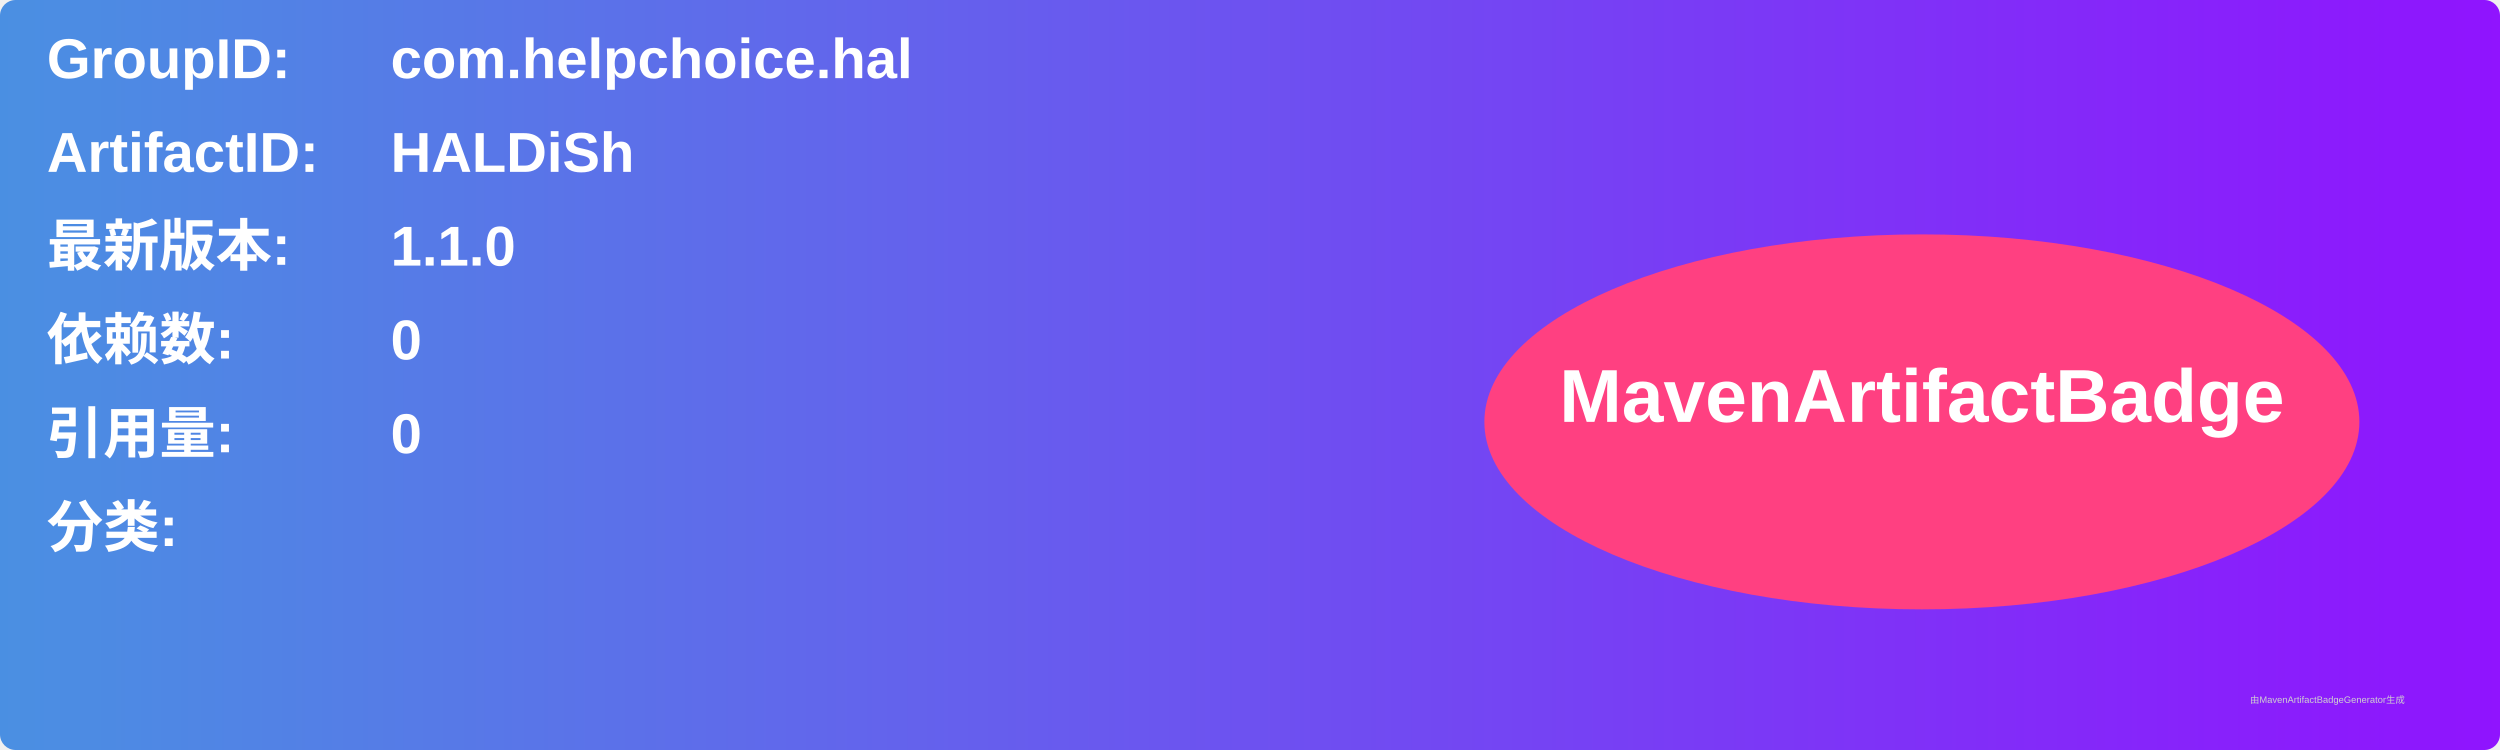
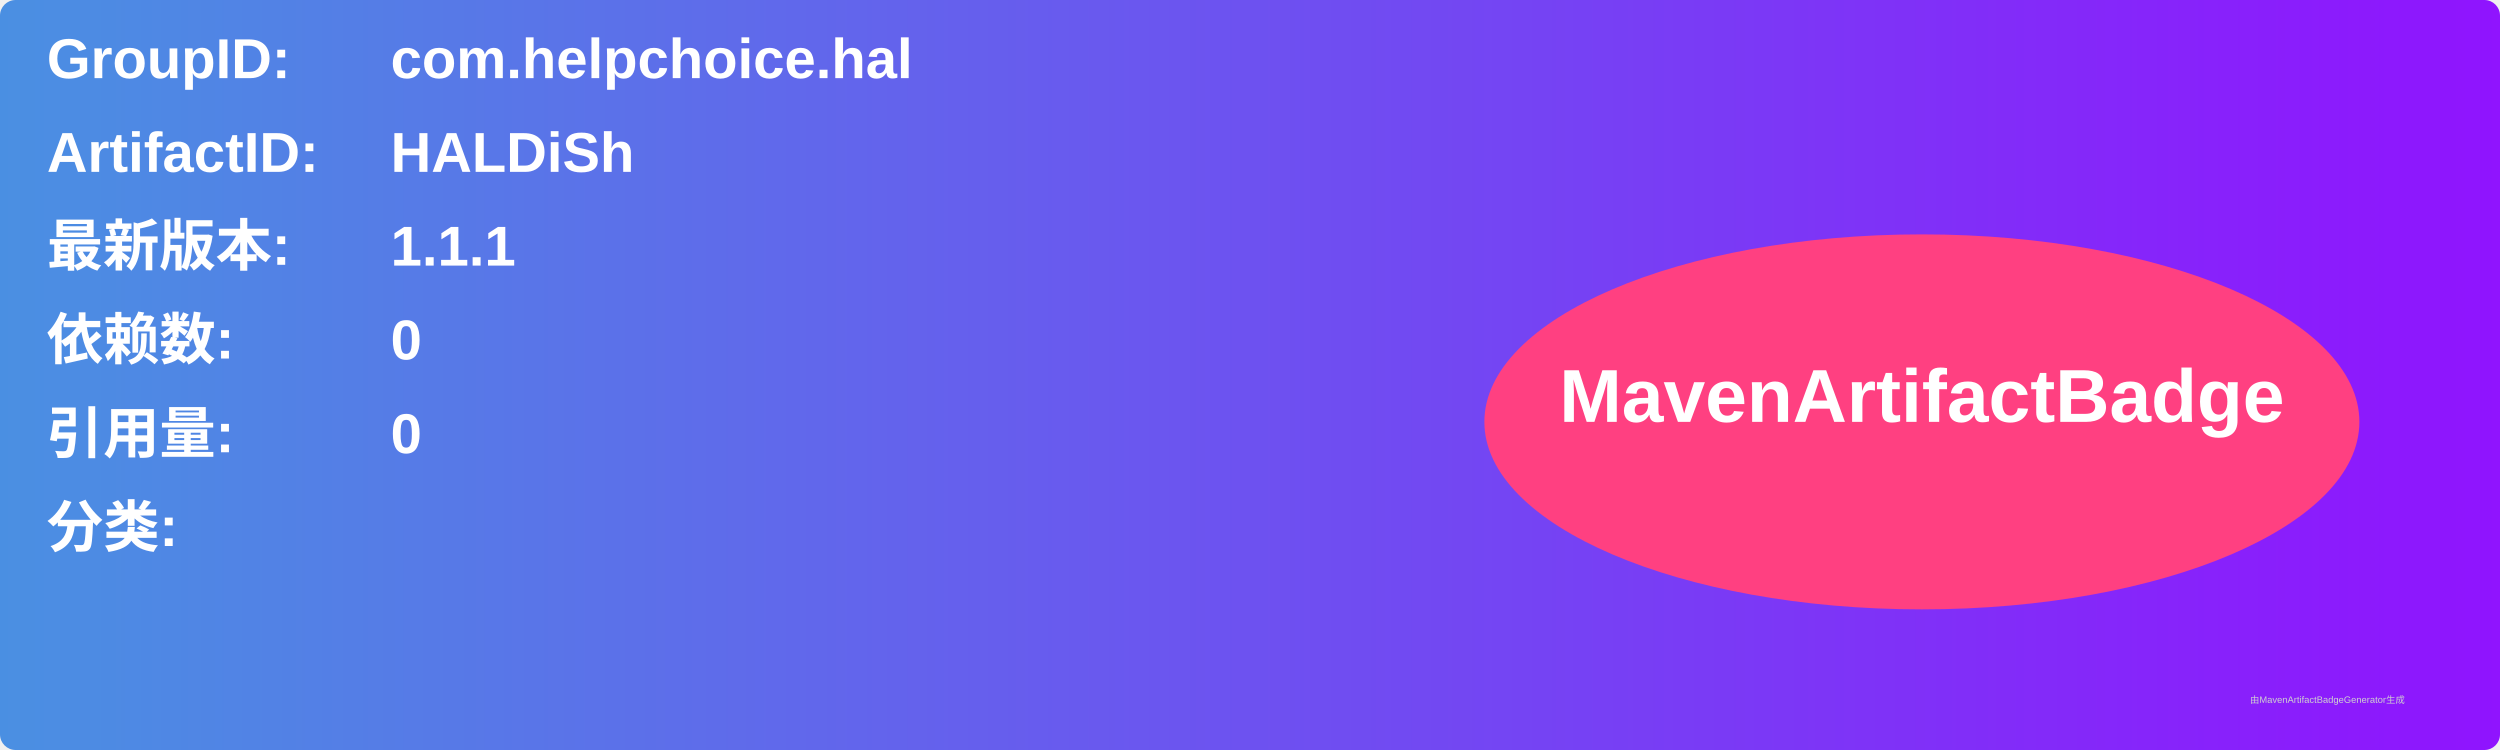
<svg xmlns="http://www.w3.org/2000/svg" width="800" height="240" viewBox="0 0 800 240">
  <linearGradient id="grad" x1="0%" y1="0%" x2="100%" y2="0%">
    <stop offset="0%" stop-color="#4a90e2" />
    <stop offset="100%" stop-color="#9013fe" />
  </linearGradient>
  <rect width="100%" height="100%" rx="5" ry="5" fill="url(#grad)" />
  <g transform="translate(15, 15)">
    <text x="0" y="10" font-family="Arial" font-size="18" fill="white" font-weight="bold" width="260">GroupID:</text>
    <text x="110" y="10" font-family="Arial" font-size="18" fill="white" font-weight="bold" width="460">com.helpchoice.hal</text>
    <text x="0" y="40" font-family="Arial" font-size="18" fill="white" font-weight="bold" width="260">ArtifactID:</text>
    <text x="110" y="40" font-family="Arial" font-size="18" fill="white" font-weight="bold" width="460">HALDiSh</text>
    <text x="0" y="70" font-family="Arial" font-size="18" fill="white" font-weight="bold">最新版本:</text>
    <text x="110" y="70" font-family="Arial" font-size="18" fill="white" font-weight="bold">
-       <tspan font-weight="bold">1.1.0</tspan>
+       <tspan font-weight="bold">1.1.1</tspan>
    </text>
    <text x="0" y="100" font-family="Arial" font-size="18" fill="white" font-weight="bold">依赖数: </text>
    <text x="110" y="100" font-family="Arial" font-size="18" fill="white">
      <tspan font-weight="bold">0</tspan>
    </text>
    <text x="0" y="130" font-family="Arial" font-size="18" fill="white" font-weight="bold">引用量: </text>
    <text x="110" y="130" font-family="Arial" font-size="18" fill="white">
      <tspan font-weight="bold">0</tspan>
    </text>
    <text x="0" y="160" font-family="Arial" font-size="18" fill="white" font-weight="bold">分类:</text>
    <text x="10" y="190" font-family="Arial" font-size="10" fill="white">
      <tspan font-weight="bold" />
    </text>
    <ellipse cx="600" cy="120" rx="140" ry="60" fill="#ff4081" />
    <text x="600" y="120" text-anchor="middle" font-family="Arial" font-size="24" fill="white" font-weight="bold">MavenArtifactBadge</text>
  </g>
  <text x="720" y="225" font-family="Arial" font-size="3" fill="#d0d0d0">由MavenArtifactBadgeGenerator生成</text>
</svg>
